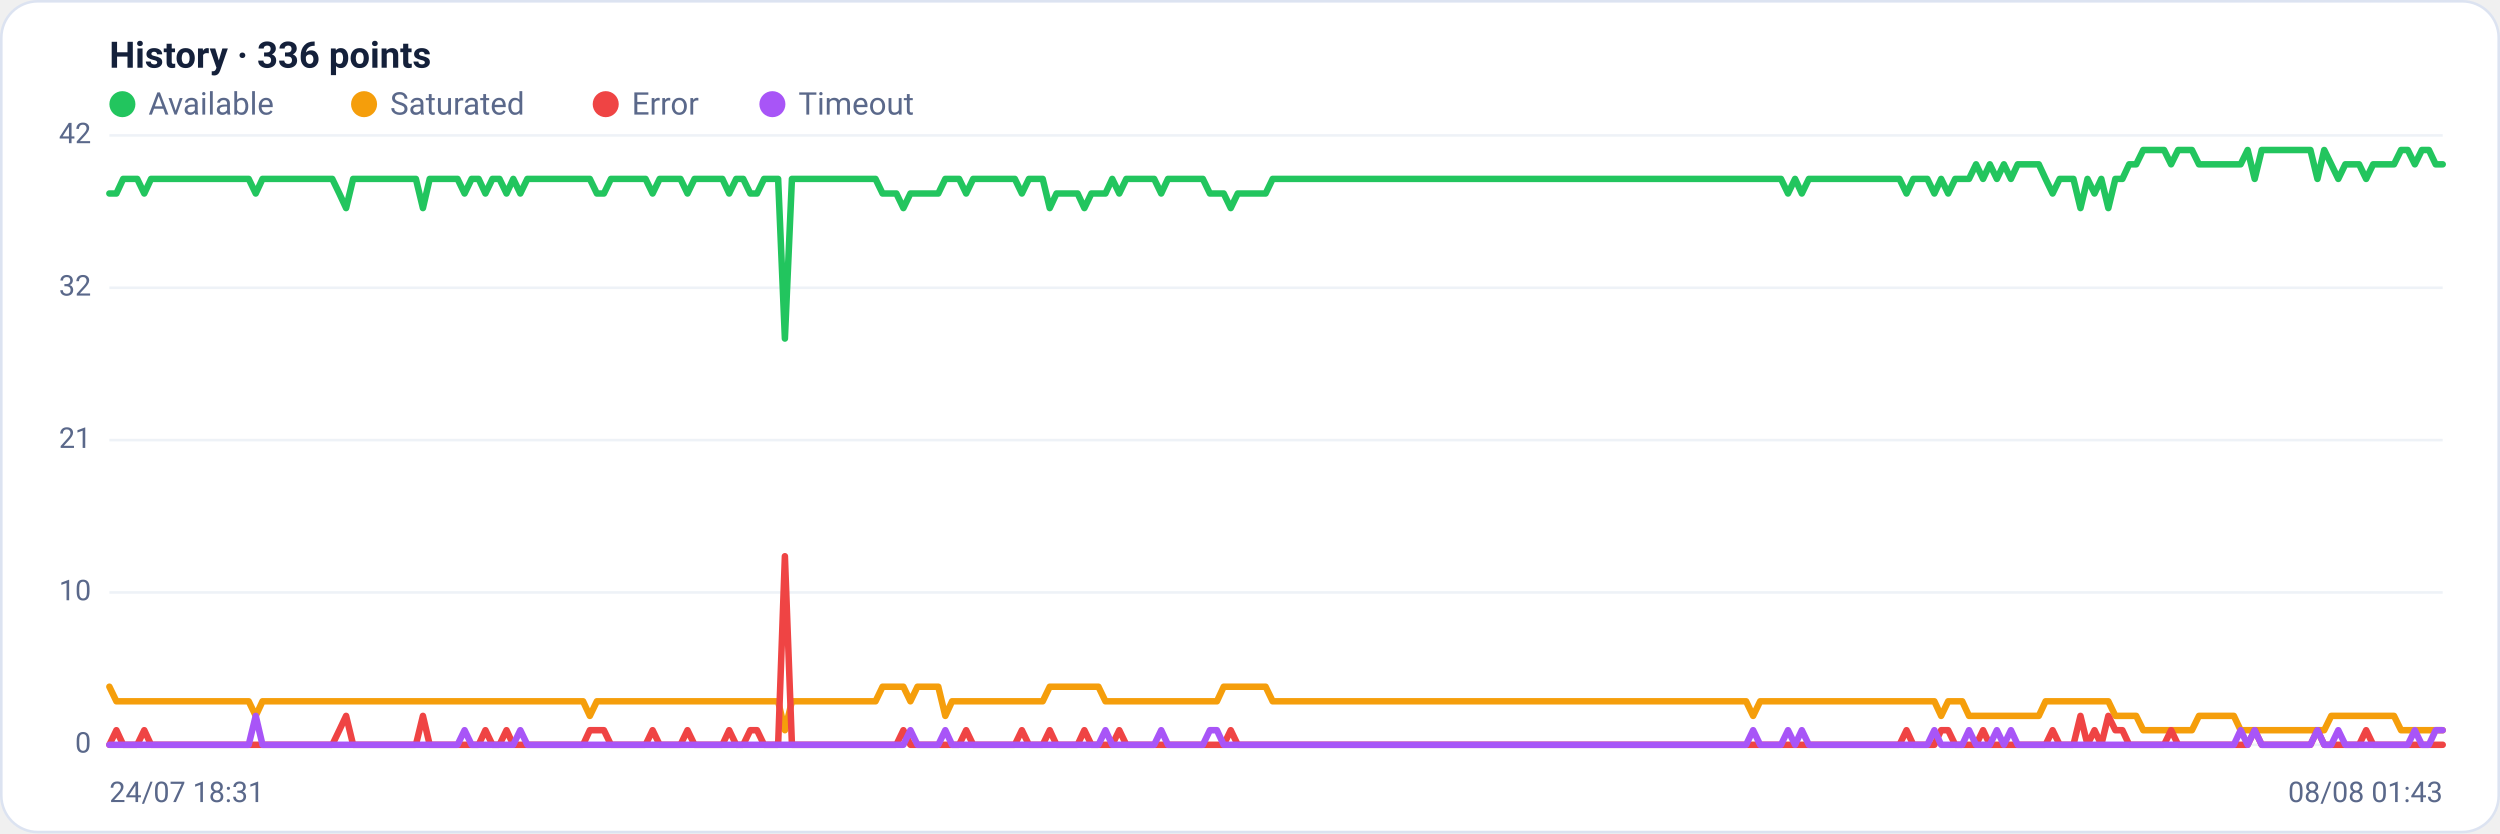
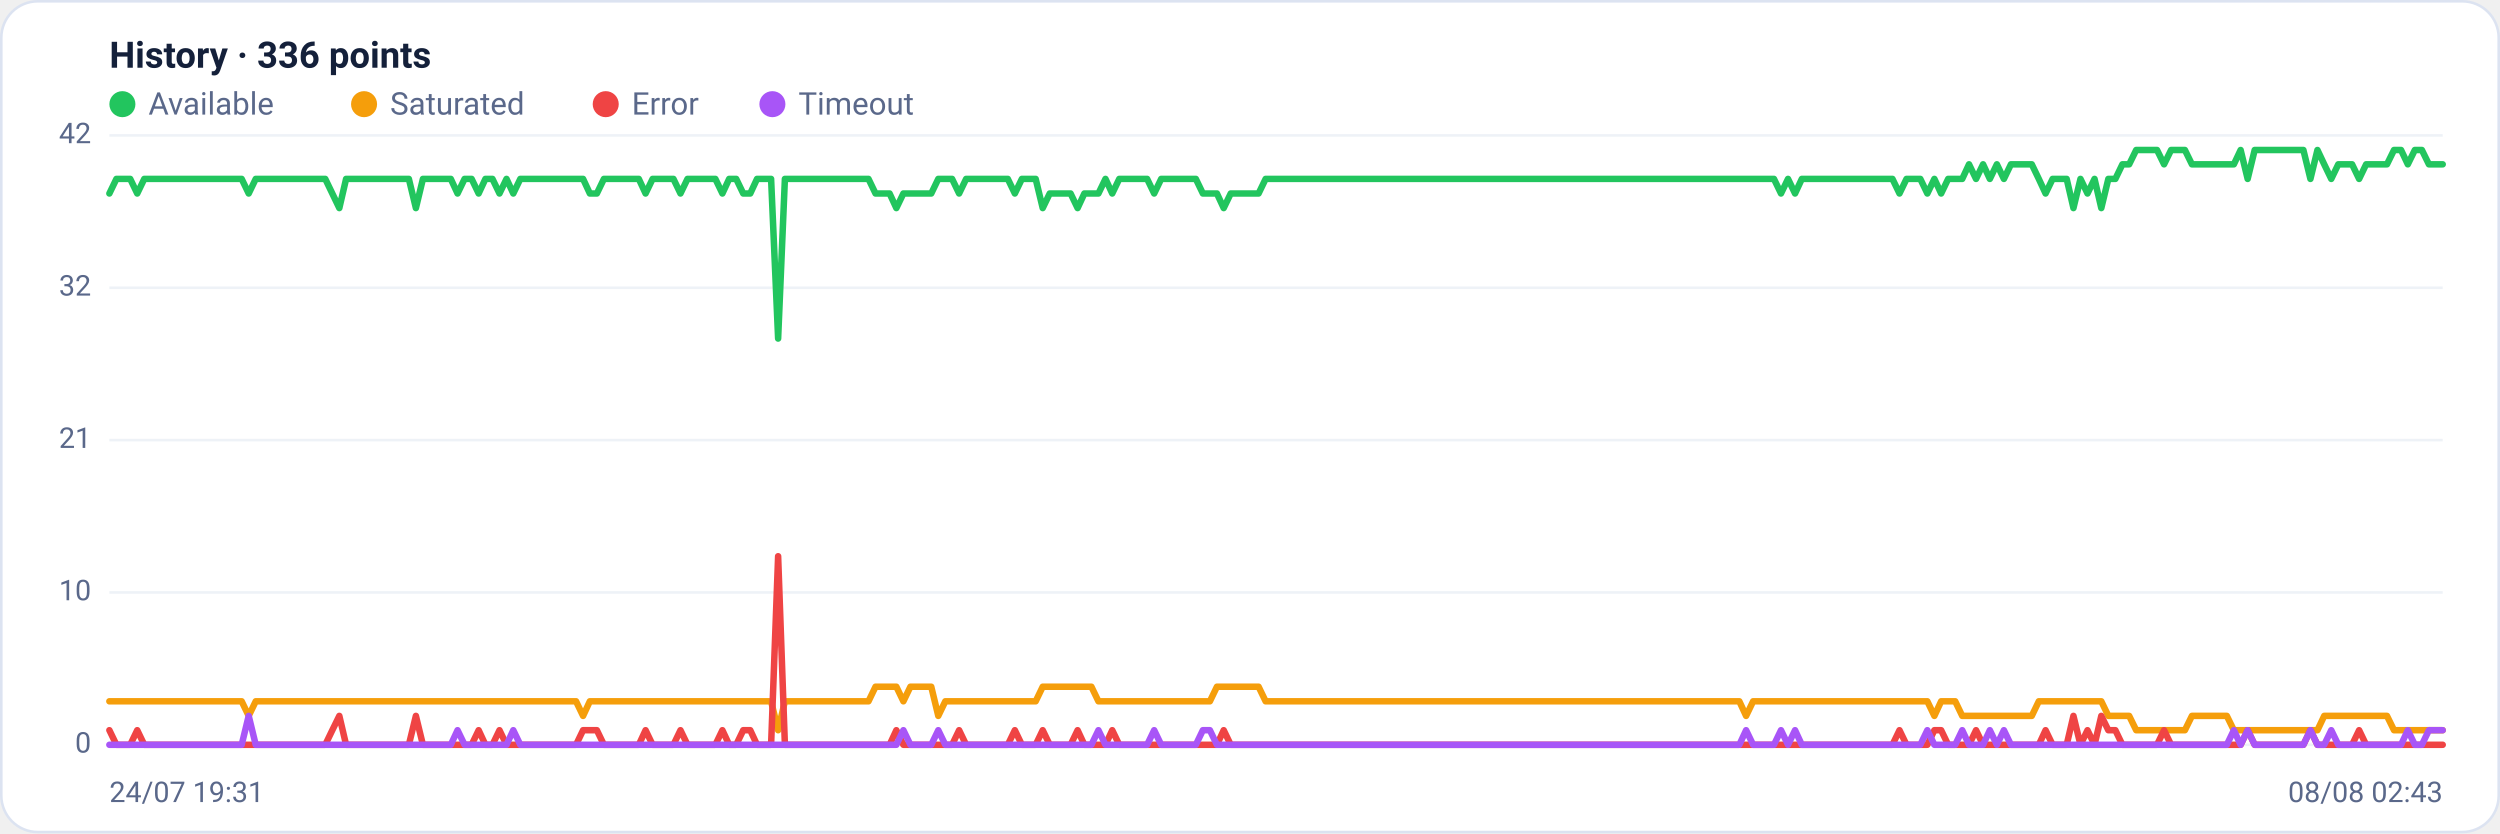
<svg xmlns="http://www.w3.org/2000/svg" viewBox="0 0 960 320" width="960" height="320" font-family="Segoe UI, system-ui, -apple-system, Roboto, Helvetica, Arial, sans-serif" role="img" aria-label="Availability history per region">
  <rect x="0.5" y="0.5" width="959" height="319" rx="14" fill="#ffffff" stroke="#dce3f1" />
  <text x="42" y="26" font-size="14" font-weight="600" fill="#14203a">History · 336 points</text>
  <circle cx="47" cy="40" r="5" fill="#22c55e" />
  <text x="57" y="44" font-size="12" fill="#5a688a">Available</text>
  <circle cx="139.8" cy="40" r="5" fill="#f59e0b" />
  <text x="149.8" y="44" font-size="12" fill="#5a688a">Saturated</text>
  <circle cx="232.6" cy="40" r="5" fill="#ef4444" />
  <text x="242.6" y="44" font-size="12" fill="#5a688a">Error</text>
  <circle cx="296.6" cy="40" r="5" fill="#a855f7" />
  <text x="306.6" y="44" font-size="12" fill="#5a688a">Timeout</text>
  <line x1="42" y1="286.0" x2="938" y2="286.0" stroke="#eef2f7" stroke-width="1" />
  <text x="35" y="289.0" text-anchor="end" font-size="11" fill="#5a688a">0</text>
  <line x1="42" y1="227.5" x2="938" y2="227.5" stroke="#eef2f7" stroke-width="1" />
  <text x="35" y="230.5" text-anchor="end" font-size="11" fill="#5a688a">10</text>
  <line x1="42" y1="169.0" x2="938" y2="169.0" stroke="#eef2f7" stroke-width="1" />
  <text x="35" y="172.0" text-anchor="end" font-size="11" fill="#5a688a">21</text>
  <line x1="42" y1="110.5" x2="938" y2="110.5" stroke="#eef2f7" stroke-width="1" />
  <text x="35" y="113.5" text-anchor="end" font-size="11" fill="#5a688a">32</text>
  <line x1="42" y1="52.0" x2="938" y2="52.0" stroke="#eef2f7" stroke-width="1" />
  <text x="35" y="55.0" text-anchor="end" font-size="11" fill="#5a688a">42</text>
-   <polyline fill="none" stroke="#22c55e" stroke-width="2.5" stroke-linejoin="round" stroke-linecap="round" points="42.0,74.3 44.7,74.3 47.3,68.7 50.0,68.7 52.7,68.7 55.4,74.3 58.0,68.7 60.7,68.7 63.4,68.7 66.1,68.7 68.7,68.7 71.4,68.7 74.1,68.7 76.8,68.7 79.4,68.7 82.1,68.7 84.8,68.7 87.5,68.7 90.1,68.7 92.8,68.7 95.5,68.7 98.2,74.3 100.8,68.7 103.5,68.7 106.2,68.7 108.9,68.7 111.5,68.7 114.2,68.7 116.9,68.7 119.6,68.7 122.2,68.7 124.9,68.7 127.6,68.7 130.3,74.3 132.9,79.9 135.6,68.7 138.3,68.7 141.0,68.7 143.6,68.7 146.3,68.7 149.0,68.7 151.7,68.7 154.3,68.7 157.0,68.7 159.7,68.7 162.4,79.9 165.0,68.7 167.7,68.7 170.4,68.7 173.1,68.7 175.7,68.7 178.4,74.3 181.1,68.7 183.8,68.7 186.4,74.3 189.1,68.7 191.8,68.7 194.5,74.3 197.1,68.7 199.8,74.3 202.5,68.7 205.2,68.7 207.8,68.7 210.5,68.7 213.2,68.7 215.9,68.7 218.5,68.7 221.2,68.7 223.9,68.7 226.5,68.7 229.2,74.3 231.9,74.3 234.6,68.7 237.2,68.7 239.9,68.7 242.6,68.7 245.3,68.7 247.9,68.7 250.6,74.3 253.3,68.7 256.0,68.7 258.6,68.7 261.3,68.7 264.0,74.3 266.7,68.7 269.3,68.7 272.0,68.7 274.7,68.7 277.4,68.7 280.0,74.3 282.7,68.7 285.4,68.7 288.1,74.3 290.7,74.3 293.4,68.7 296.1,68.7 298.8,68.7 301.4,130.0 304.1,68.7 306.8,68.7 309.5,68.7 312.1,68.7 314.8,68.7 317.5,68.7 320.2,68.7 322.8,68.7 325.5,68.7 328.2,68.7 330.9,68.7 333.5,68.7 336.2,68.7 338.9,74.3 341.6,74.3 344.2,74.3 346.9,79.9 349.6,74.3 352.3,74.3 354.9,74.3 357.6,74.3 360.3,74.3 363.0,68.7 365.6,68.7 368.3,68.7 371.0,74.3 373.7,68.7 376.3,68.7 379.0,68.7 381.7,68.7 384.4,68.7 387.0,68.7 389.7,68.7 392.4,74.3 395.1,68.7 397.7,68.7 400.4,68.7 403.1,79.9 405.7,74.3 408.4,74.3 411.1,74.3 413.8,74.3 416.4,79.9 419.1,74.3 421.8,74.3 424.5,74.3 427.1,68.7 429.8,74.3 432.5,68.7 435.2,68.7 437.8,68.7 440.5,68.7 443.2,68.7 445.9,74.3 448.5,68.7 451.2,68.7 453.9,68.7 456.6,68.7 459.2,68.7 461.9,68.7 464.6,74.3 467.3,74.3 469.9,74.3 472.6,79.9 475.3,74.3 478.0,74.3 480.6,74.3 483.3,74.3 486.0,74.3 488.7,68.7 491.3,68.7 494.0,68.7 496.7,68.7 499.4,68.7 502.0,68.7 504.7,68.7 507.4,68.7 510.1,68.7 512.7,68.7 515.4,68.7 518.1,68.7 520.8,68.7 523.4,68.7 526.1,68.7 528.8,68.7 531.5,68.7 534.1,68.7 536.8,68.7 539.5,68.7 542.2,68.7 544.8,68.7 547.5,68.7 550.2,68.7 552.9,68.7 555.5,68.7 558.2,68.7 560.9,68.7 563.6,68.7 566.2,68.7 568.9,68.7 571.6,68.7 574.3,68.7 576.9,68.7 579.6,68.7 582.3,68.7 584.9,68.7 587.6,68.7 590.3,68.7 593.0,68.7 595.6,68.7 598.3,68.7 601.0,68.7 603.7,68.7 606.3,68.7 609.0,68.7 611.7,68.7 614.4,68.7 617.0,68.7 619.7,68.7 622.4,68.7 625.1,68.7 627.7,68.7 630.4,68.7 633.1,68.7 635.8,68.7 638.4,68.7 641.1,68.7 643.8,68.7 646.5,68.7 649.1,68.7 651.8,68.7 654.5,68.7 657.2,68.7 659.8,68.7 662.5,68.7 665.2,68.7 667.9,68.7 670.5,68.7 673.2,68.7 675.9,68.7 678.6,68.7 681.2,68.7 683.9,68.7 686.6,74.3 689.3,68.7 691.9,74.3 694.6,68.7 697.3,68.7 700.0,68.7 702.6,68.7 705.3,68.7 708.0,68.7 710.7,68.7 713.3,68.7 716.0,68.7 718.7,68.7 721.4,68.7 724.0,68.7 726.7,68.7 729.4,68.7 732.1,74.3 734.7,68.7 737.4,68.7 740.1,68.7 742.8,74.3 745.4,68.7 748.1,74.3 750.8,68.7 753.5,68.7 756.1,68.7 758.8,63.1 761.5,68.7 764.1,63.1 766.8,68.7 769.5,63.1 772.2,68.7 774.8,63.1 777.5,63.1 780.2,63.1 782.9,63.1 785.5,68.7 788.2,74.3 790.9,68.7 793.6,68.7 796.2,68.7 798.9,79.9 801.6,68.7 804.3,74.3 806.9,68.7 809.6,79.9 812.3,68.7 815.0,68.7 817.6,63.1 820.3,63.1 823.0,57.6 825.7,57.6 828.3,57.6 831.0,57.6 833.7,63.1 836.4,57.6 839.0,57.6 841.7,57.6 844.4,63.1 847.1,63.1 849.7,63.1 852.4,63.1 855.1,63.1 857.8,63.1 860.4,63.1 863.1,57.6 865.8,68.7 868.5,57.6 871.1,57.6 873.8,57.6 876.5,57.6 879.2,57.6 881.8,57.6 884.5,57.6 887.2,57.6 889.9,68.7 892.5,57.6 895.2,63.1 897.9,68.7 900.6,63.1 903.2,63.1 905.9,63.1 908.6,68.7 911.3,63.1 913.9,63.1 916.6,63.1 919.3,63.1 922.0,57.6 924.6,57.6 927.3,63.1 930.0,57.6 932.7,57.6 935.3,63.1 938.0,63.1" />
-   <polyline fill="none" stroke="#f59e0b" stroke-width="2.5" stroke-linejoin="round" stroke-linecap="round" points="42.0,263.7 44.7,269.3 47.3,269.3 50.0,269.3 52.7,269.3 55.4,269.3 58.0,269.3 60.7,269.3 63.4,269.3 66.1,269.3 68.7,269.3 71.4,269.3 74.1,269.3 76.8,269.3 79.4,269.3 82.1,269.3 84.8,269.3 87.5,269.3 90.1,269.3 92.8,269.3 95.5,269.3 98.2,274.9 100.8,269.3 103.5,269.3 106.2,269.3 108.9,269.3 111.5,269.3 114.2,269.3 116.9,269.3 119.6,269.3 122.2,269.3 124.9,269.3 127.6,269.3 130.3,269.3 132.9,269.3 135.6,269.3 138.3,269.3 141.0,269.3 143.6,269.3 146.3,269.3 149.0,269.3 151.7,269.3 154.3,269.3 157.0,269.3 159.7,269.3 162.4,269.3 165.0,269.3 167.7,269.3 170.4,269.3 173.1,269.3 175.7,269.3 178.4,269.3 181.1,269.3 183.8,269.3 186.4,269.3 189.1,269.3 191.8,269.3 194.5,269.3 197.1,269.3 199.8,269.3 202.5,269.3 205.2,269.3 207.8,269.3 210.5,269.3 213.2,269.3 215.9,269.3 218.5,269.3 221.2,269.3 223.9,269.3 226.5,274.9 229.2,269.3 231.9,269.3 234.6,269.3 237.2,269.3 239.9,269.3 242.6,269.3 245.3,269.3 247.9,269.3 250.6,269.3 253.3,269.3 256.0,269.3 258.6,269.3 261.3,269.3 264.0,269.3 266.7,269.3 269.3,269.3 272.0,269.3 274.7,269.3 277.4,269.3 280.0,269.3 282.7,269.3 285.4,269.3 288.1,269.3 290.7,269.3 293.4,269.3 296.1,269.3 298.8,269.3 301.4,280.4 304.1,269.3 306.8,269.3 309.5,269.3 312.1,269.3 314.8,269.3 317.5,269.3 320.2,269.3 322.8,269.3 325.5,269.3 328.2,269.3 330.9,269.3 333.5,269.3 336.2,269.3 338.9,263.7 341.6,263.7 344.2,263.7 346.9,263.7 349.6,269.3 352.3,263.7 354.9,263.7 357.6,263.7 360.3,263.7 363.0,274.9 365.6,269.3 368.3,269.3 371.0,269.3 373.7,269.3 376.3,269.3 379.0,269.3 381.7,269.3 384.4,269.3 387.0,269.3 389.7,269.3 392.4,269.3 395.1,269.3 397.7,269.3 400.4,269.3 403.1,263.7 405.7,263.7 408.4,263.7 411.1,263.7 413.8,263.7 416.4,263.7 419.1,263.7 421.8,263.7 424.5,269.3 427.1,269.3 429.8,269.3 432.5,269.3 435.2,269.3 437.8,269.3 440.5,269.3 443.2,269.3 445.9,269.3 448.5,269.3 451.2,269.3 453.9,269.3 456.6,269.3 459.2,269.3 461.9,269.3 464.6,269.3 467.3,269.3 469.9,263.7 472.6,263.7 475.3,263.7 478.0,263.7 480.6,263.7 483.3,263.7 486.0,263.7 488.7,269.3 491.3,269.3 494.0,269.3 496.7,269.3 499.4,269.3 502.0,269.3 504.7,269.3 507.4,269.3 510.1,269.3 512.7,269.3 515.4,269.3 518.1,269.3 520.8,269.3 523.4,269.3 526.1,269.3 528.8,269.3 531.5,269.3 534.1,269.3 536.8,269.3 539.5,269.3 542.2,269.3 544.8,269.3 547.5,269.3 550.2,269.3 552.9,269.3 555.5,269.3 558.2,269.3 560.9,269.3 563.6,269.3 566.2,269.3 568.9,269.3 571.6,269.3 574.3,269.3 576.9,269.3 579.6,269.3 582.3,269.3 584.9,269.3 587.6,269.3 590.3,269.3 593.0,269.3 595.6,269.3 598.3,269.3 601.0,269.3 603.7,269.3 606.3,269.3 609.0,269.3 611.7,269.3 614.4,269.3 617.0,269.3 619.7,269.3 622.4,269.3 625.1,269.3 627.7,269.3 630.4,269.3 633.1,269.3 635.8,269.3 638.4,269.3 641.1,269.3 643.8,269.3 646.5,269.3 649.1,269.3 651.8,269.3 654.5,269.3 657.2,269.3 659.8,269.3 662.5,269.3 665.2,269.3 667.9,269.3 670.5,269.3 673.2,274.9 675.9,269.3 678.6,269.3 681.2,269.3 683.9,269.3 686.6,269.3 689.3,269.3 691.9,269.3 694.6,269.3 697.3,269.3 700.0,269.3 702.6,269.3 705.3,269.3 708.0,269.3 710.7,269.3 713.3,269.3 716.0,269.3 718.7,269.3 721.4,269.3 724.0,269.3 726.7,269.3 729.4,269.3 732.1,269.3 734.7,269.3 737.4,269.3 740.1,269.3 742.8,269.3 745.4,274.9 748.1,269.3 750.8,269.3 753.5,269.3 756.1,274.9 758.8,274.9 761.5,274.9 764.1,274.9 766.8,274.9 769.5,274.9 772.2,274.9 774.8,274.9 777.5,274.9 780.2,274.9 782.9,274.9 785.5,269.3 788.2,269.3 790.9,269.3 793.6,269.3 796.2,269.3 798.9,269.3 801.6,269.3 804.3,269.3 806.9,269.3 809.6,269.3 812.3,274.9 815.0,274.9 817.6,274.9 820.3,274.9 823.0,280.4 825.7,280.4 828.3,280.4 831.0,280.4 833.7,280.4 836.4,280.4 839.0,280.4 841.7,280.4 844.4,274.9 847.1,274.9 849.7,274.9 852.4,274.9 855.1,274.9 857.8,274.9 860.4,280.4 863.1,280.4 865.8,280.4 868.5,280.4 871.1,280.4 873.8,280.4 876.5,280.4 879.2,280.4 881.8,280.4 884.5,280.4 887.2,280.4 889.9,280.4 892.5,280.4 895.2,274.9 897.9,274.9 900.6,274.9 903.2,274.9 905.9,274.9 908.6,274.9 911.3,274.9 913.9,274.9 916.6,274.9 919.3,274.9 922.0,280.4 924.6,280.4 927.3,280.4 930.0,280.4 932.7,280.4 935.3,280.4 938.0,280.4" />
-   <polyline fill="none" stroke="#ef4444" stroke-width="2.5" stroke-linejoin="round" stroke-linecap="round" points="42.0,286.0 44.7,280.4 47.3,286.0 50.0,286.0 52.7,286.0 55.4,280.4 58.0,286.0 60.7,286.0 63.4,286.0 66.1,286.0 68.7,286.0 71.4,286.0 74.1,286.0 76.8,286.0 79.4,286.0 82.1,286.0 84.8,286.0 87.5,286.0 90.1,286.0 92.8,286.0 95.5,286.0 98.2,286.0 100.8,286.0 103.5,286.0 106.2,286.0 108.9,286.0 111.5,286.0 114.2,286.0 116.9,286.0 119.6,286.0 122.2,286.0 124.9,286.0 127.6,286.0 130.3,280.4 132.9,274.9 135.6,286.0 138.3,286.0 141.0,286.0 143.6,286.0 146.3,286.0 149.0,286.0 151.7,286.0 154.3,286.0 157.0,286.0 159.7,286.0 162.4,274.9 165.0,286.0 167.7,286.0 170.4,286.0 173.1,286.0 175.7,286.0 178.4,286.0 181.1,286.0 183.8,286.0 186.4,280.4 189.1,286.0 191.8,286.0 194.5,280.4 197.1,286.0 199.8,286.0 202.5,286.0 205.2,286.0 207.8,286.0 210.5,286.0 213.2,286.0 215.9,286.0 218.5,286.0 221.2,286.0 223.9,286.0 226.5,280.4 229.2,280.4 231.9,280.4 234.6,286.0 237.2,286.0 239.9,286.0 242.6,286.0 245.3,286.0 247.9,286.0 250.6,280.4 253.3,286.0 256.0,286.0 258.6,286.0 261.3,286.0 264.0,280.4 266.7,286.0 269.3,286.0 272.0,286.0 274.7,286.0 277.4,286.0 280.0,280.4 282.7,286.0 285.4,286.0 288.1,280.4 290.7,280.4 293.4,286.0 296.1,286.0 298.8,286.0 301.4,213.6 304.1,286.0 306.8,286.0 309.5,286.0 312.1,286.0 314.8,286.0 317.5,286.0 320.2,286.0 322.8,286.0 325.5,286.0 328.2,286.0 330.9,286.0 333.5,286.0 336.2,286.0 338.9,286.0 341.6,286.0 344.2,286.0 346.9,280.4 349.6,286.0 352.3,286.0 354.9,286.0 357.6,286.0 360.3,286.0 363.0,286.0 365.6,286.0 368.3,286.0 371.0,280.4 373.7,286.0 376.3,286.0 379.0,286.0 381.7,286.0 384.4,286.0 387.0,286.0 389.7,286.0 392.4,280.4 395.1,286.0 397.7,286.0 400.4,286.0 403.1,280.4 405.7,286.0 408.4,286.0 411.1,286.0 413.8,286.0 416.4,280.4 419.1,286.0 421.8,286.0 424.5,286.0 427.1,286.0 429.8,280.4 432.5,286.0 435.2,286.0 437.8,286.0 440.5,286.0 443.2,286.0 445.9,286.0 448.5,286.0 451.2,286.0 453.9,286.0 456.6,286.0 459.2,286.0 461.9,286.0 464.6,286.0 467.3,286.0 469.9,286.0 472.6,280.4 475.3,286.0 478.0,286.0 480.6,286.0 483.3,286.0 486.0,286.0 488.7,286.0 491.3,286.0 494.0,286.0 496.7,286.0 499.4,286.0 502.0,286.0 504.7,286.0 507.4,286.0 510.1,286.0 512.7,286.0 515.4,286.0 518.1,286.0 520.8,286.0 523.4,286.0 526.1,286.0 528.8,286.0 531.5,286.0 534.1,286.0 536.8,286.0 539.5,286.0 542.2,286.0 544.8,286.0 547.5,286.0 550.2,286.0 552.9,286.0 555.5,286.0 558.2,286.0 560.9,286.0 563.6,286.0 566.2,286.0 568.9,286.0 571.6,286.0 574.3,286.0 576.9,286.0 579.6,286.0 582.3,286.0 584.9,286.0 587.6,286.0 590.3,286.0 593.0,286.0 595.6,286.0 598.3,286.0 601.0,286.0 603.7,286.0 606.3,286.0 609.0,286.0 611.7,286.0 614.4,286.0 617.0,286.0 619.7,286.0 622.4,286.0 625.1,286.0 627.7,286.0 630.4,286.0 633.1,286.0 635.8,286.0 638.4,286.0 641.1,286.0 643.8,286.0 646.5,286.0 649.1,286.0 651.8,286.0 654.5,286.0 657.2,286.0 659.8,286.0 662.5,286.0 665.2,286.0 667.9,286.0 670.5,286.0 673.2,286.0 675.9,286.0 678.6,286.0 681.2,286.0 683.9,286.0 686.6,286.0 689.3,286.0 691.9,286.0 694.6,286.0 697.3,286.0 700.0,286.0 702.6,286.0 705.3,286.0 708.0,286.0 710.7,286.0 713.3,286.0 716.0,286.0 718.7,286.0 721.4,286.0 724.0,286.0 726.7,286.0 729.4,286.0 732.1,280.4 734.7,286.0 737.4,286.0 740.1,286.0 742.8,286.0 745.4,280.4 748.1,280.4 750.8,286.0 753.5,286.0 756.1,286.0 758.8,286.0 761.5,280.4 764.1,286.0 766.8,286.0 769.5,286.0 772.2,286.0 774.8,286.0 777.5,286.0 780.2,286.0 782.9,286.0 785.5,286.0 788.2,280.4 790.9,286.0 793.6,286.0 796.2,286.0 798.9,274.9 801.6,286.0 804.3,280.4 806.9,286.0 809.6,274.9 812.3,280.4 815.0,280.4 817.6,286.0 820.3,286.0 823.0,286.0 825.7,286.0 828.3,286.0 831.0,286.0 833.7,280.4 836.4,286.0 839.0,286.0 841.7,286.0 844.4,286.0 847.1,286.0 849.7,286.0 852.4,286.0 855.1,286.0 857.8,286.0 860.4,286.0 863.1,286.0 865.8,280.4 868.5,286.0 871.1,286.0 873.8,286.0 876.5,286.0 879.2,286.0 881.8,286.0 884.5,286.0 887.2,286.0 889.9,280.4 892.5,286.0 895.2,286.0 897.9,286.0 900.6,286.0 903.2,286.0 905.9,286.0 908.6,280.4 911.3,286.0 913.9,286.0 916.6,286.0 919.3,286.0 922.0,286.0 924.6,286.0 927.3,286.0 930.0,286.0 932.7,286.0 935.3,286.0 938.0,286.0" />
-   <polyline fill="none" stroke="#a855f7" stroke-width="2.5" stroke-linejoin="round" stroke-linecap="round" points="42.0,286.0 44.7,286.0 47.3,286.0 50.0,286.0 52.7,286.0 55.4,286.0 58.0,286.0 60.7,286.0 63.4,286.0 66.1,286.0 68.7,286.0 71.4,286.0 74.1,286.0 76.8,286.0 79.4,286.0 82.1,286.0 84.8,286.0 87.5,286.0 90.1,286.0 92.8,286.0 95.5,286.0 98.2,274.9 100.8,286.0 103.5,286.0 106.2,286.0 108.9,286.0 111.5,286.0 114.2,286.0 116.9,286.0 119.6,286.0 122.2,286.0 124.9,286.0 127.6,286.0 130.3,286.0 132.9,286.0 135.6,286.0 138.3,286.0 141.0,286.0 143.6,286.0 146.3,286.0 149.0,286.0 151.7,286.0 154.3,286.0 157.0,286.0 159.7,286.0 162.4,286.0 165.0,286.0 167.7,286.0 170.4,286.0 173.1,286.0 175.7,286.0 178.4,280.4 181.1,286.0 183.8,286.0 186.4,286.0 189.1,286.0 191.8,286.0 194.5,286.0 197.1,286.0 199.8,280.4 202.5,286.0 205.2,286.0 207.8,286.0 210.5,286.0 213.2,286.0 215.9,286.0 218.5,286.0 221.2,286.0 223.9,286.0 226.5,286.0 229.2,286.0 231.9,286.0 234.6,286.0 237.2,286.0 239.9,286.0 242.6,286.0 245.3,286.0 247.9,286.0 250.6,286.0 253.3,286.0 256.0,286.0 258.6,286.0 261.3,286.0 264.0,286.0 266.7,286.0 269.3,286.0 272.0,286.0 274.7,286.0 277.4,286.0 280.0,286.0 282.7,286.0 285.4,286.0 288.1,286.0 290.7,286.0 293.4,286.0 296.1,286.0 298.8,286.0 301.4,286.0 304.1,286.0 306.8,286.0 309.5,286.0 312.1,286.0 314.8,286.0 317.5,286.0 320.2,286.0 322.8,286.0 325.5,286.0 328.2,286.0 330.9,286.0 333.5,286.0 336.2,286.0 338.9,286.0 341.6,286.0 344.2,286.0 346.9,286.0 349.6,280.4 352.3,286.0 354.9,286.0 357.6,286.0 360.3,286.0 363.0,280.4 365.6,286.0 368.3,286.0 371.0,286.0 373.7,286.0 376.3,286.0 379.0,286.0 381.7,286.0 384.4,286.0 387.0,286.0 389.7,286.0 392.4,286.0 395.1,286.0 397.7,286.0 400.4,286.0 403.1,286.0 405.7,286.0 408.4,286.0 411.1,286.0 413.8,286.0 416.4,286.0 419.1,286.0 421.8,286.0 424.5,280.4 427.1,286.0 429.8,286.0 432.5,286.0 435.2,286.0 437.8,286.0 440.5,286.0 443.2,286.0 445.9,280.4 448.5,286.0 451.2,286.0 453.9,286.0 456.6,286.0 459.2,286.0 461.9,286.0 464.6,280.4 467.3,280.4 469.9,286.0 472.6,286.0 475.3,286.0 478.0,286.0 480.6,286.0 483.3,286.0 486.0,286.0 488.7,286.0 491.3,286.0 494.0,286.0 496.7,286.0 499.4,286.0 502.0,286.0 504.7,286.0 507.4,286.0 510.1,286.0 512.7,286.0 515.4,286.0 518.1,286.0 520.8,286.0 523.4,286.0 526.1,286.0 528.8,286.0 531.5,286.0 534.1,286.0 536.8,286.0 539.5,286.0 542.2,286.0 544.8,286.0 547.5,286.0 550.2,286.0 552.9,286.0 555.5,286.0 558.2,286.0 560.9,286.0 563.6,286.0 566.2,286.0 568.9,286.0 571.6,286.0 574.3,286.0 576.9,286.0 579.6,286.0 582.3,286.0 584.9,286.0 587.6,286.0 590.3,286.0 593.0,286.0 595.6,286.0 598.3,286.0 601.0,286.0 603.7,286.0 606.3,286.0 609.0,286.0 611.7,286.0 614.4,286.0 617.0,286.0 619.7,286.0 622.4,286.0 625.1,286.0 627.7,286.0 630.4,286.0 633.1,286.0 635.8,286.0 638.4,286.0 641.1,286.0 643.8,286.0 646.5,286.0 649.1,286.0 651.8,286.0 654.5,286.0 657.2,286.0 659.8,286.0 662.5,286.0 665.2,286.0 667.9,286.0 670.5,286.0 673.2,280.4 675.9,286.0 678.6,286.0 681.2,286.0 683.9,286.0 686.6,280.4 689.3,286.0 691.9,280.4 694.6,286.0 697.3,286.0 700.0,286.0 702.6,286.0 705.3,286.0 708.0,286.0 710.7,286.0 713.3,286.0 716.0,286.0 718.7,286.0 721.4,286.0 724.0,286.0 726.7,286.0 729.4,286.0 732.1,286.0 734.7,286.0 737.4,286.0 740.1,286.0 742.8,280.4 745.4,286.0 748.1,286.0 750.8,286.0 753.5,286.0 756.1,280.4 758.8,286.0 761.5,286.0 764.1,286.0 766.8,280.4 769.5,286.0 772.2,280.4 774.8,286.0 777.5,286.0 780.2,286.0 782.9,286.0 785.5,286.0 788.2,286.0 790.9,286.0 793.6,286.0 796.2,286.0 798.9,286.0 801.6,286.0 804.3,286.0 806.9,286.0 809.6,286.0 812.3,286.0 815.0,286.0 817.6,286.0 820.3,286.0 823.0,286.0 825.7,286.0 828.3,286.0 831.0,286.0 833.7,286.0 836.4,286.0 839.0,286.0 841.7,286.0 844.4,286.0 847.1,286.0 849.7,286.0 852.4,286.0 855.1,286.0 857.8,286.0 860.4,280.4 863.1,286.0 865.8,280.4 868.5,286.0 871.1,286.0 873.8,286.0 876.5,286.0 879.2,286.0 881.8,286.0 884.5,286.0 887.2,286.0 889.9,280.4 892.5,286.0 895.2,286.0 897.9,280.4 900.6,286.0 903.2,286.0 905.9,286.0 908.6,286.0 911.3,286.0 913.9,286.0 916.6,286.0 919.3,286.0 922.0,286.0 924.6,286.0 927.3,280.4 930.0,286.0 932.7,286.0 935.3,280.4 938.0,280.4" />
-   <text x="42" y="308" font-size="11" fill="#5a688a">24/07 18:31</text>
-   <text x="938" y="308" text-anchor="end" font-size="11" fill="#5a688a">08/08 01:43</text>
+   <polyline fill="none" stroke="#22c55e" stroke-width="2.5" stroke-linejoin="round" stroke-linecap="round" points="42.0,74.3 44.7,68.7 47.3,68.7 50.0,68.7 52.7,74.3 55.4,68.7 58.0,68.7 60.7,68.7 63.4,68.7 66.1,68.7 68.7,68.7 71.4,68.7 74.1,68.7 76.8,68.7 79.4,68.7 82.1,68.7 84.8,68.7 87.5,68.7 90.1,68.7 92.8,68.7 95.5,74.3 98.2,68.7 100.8,68.7 103.5,68.7 106.2,68.7 108.9,68.7 111.5,68.7 114.2,68.7 116.9,68.7 119.6,68.7 122.2,68.7 124.9,68.7 127.6,74.3 130.3,79.9 132.9,68.7 135.6,68.7 138.3,68.7 141.0,68.7 143.6,68.7 146.3,68.7 149.0,68.7 151.7,68.7 154.3,68.7 157.0,68.7 159.7,79.9 162.4,68.7 165.0,68.7 167.7,68.7 170.4,68.7 173.1,68.7 175.7,74.3 178.4,68.7 181.1,68.7 183.8,74.3 186.4,68.7 189.1,68.7 191.8,74.3 194.5,68.7 197.1,74.3 199.8,68.7 202.5,68.7 205.2,68.7 207.8,68.7 210.5,68.7 213.2,68.7 215.9,68.7 218.5,68.7 221.2,68.7 223.9,68.7 226.5,74.3 229.2,74.3 231.9,68.7 234.6,68.7 237.2,68.7 239.9,68.7 242.6,68.7 245.3,68.7 247.9,74.3 250.6,68.7 253.3,68.7 256.0,68.7 258.6,68.7 261.3,74.3 264.0,68.7 266.7,68.7 269.3,68.7 272.0,68.7 274.7,68.7 277.4,74.3 280.0,68.7 282.7,68.7 285.4,74.3 288.1,74.3 290.7,68.7 293.4,68.7 296.1,68.7 298.8,130.0 301.4,68.7 304.1,68.7 306.8,68.7 309.5,68.7 312.1,68.7 314.8,68.7 317.5,68.7 320.2,68.7 322.8,68.7 325.5,68.7 328.2,68.7 330.9,68.7 333.5,68.7 336.2,74.3 338.9,74.3 341.6,74.3 344.2,79.9 346.9,74.3 349.6,74.3 352.3,74.3 354.9,74.3 357.6,74.3 360.3,68.7 363.0,68.7 365.6,68.7 368.3,74.3 371.0,68.7 373.7,68.7 376.3,68.7 379.0,68.7 381.7,68.7 384.4,68.7 387.0,68.7 389.7,74.3 392.4,68.7 395.1,68.7 397.7,68.7 400.4,79.9 403.1,74.3 405.7,74.3 408.4,74.3 411.1,74.3 413.8,79.9 416.4,74.3 419.1,74.3 421.8,74.3 424.5,68.7 427.1,74.3 429.8,68.7 432.5,68.7 435.2,68.7 437.8,68.7 440.5,68.7 443.2,74.3 445.9,68.7 448.5,68.7 451.2,68.7 453.9,68.7 456.6,68.7 459.2,68.7 461.9,74.3 464.6,74.3 467.3,74.3 469.9,79.9 472.6,74.3 475.3,74.3 478.0,74.3 480.6,74.3 483.3,74.3 486.0,68.7 488.7,68.7 491.3,68.7 494.0,68.7 496.7,68.7 499.4,68.7 502.0,68.7 504.7,68.7 507.4,68.7 510.1,68.7 512.7,68.7 515.4,68.7 518.1,68.7 520.8,68.7 523.4,68.7 526.1,68.7 528.8,68.7 531.5,68.7 534.1,68.7 536.8,68.7 539.5,68.7 542.2,68.7 544.8,68.7 547.5,68.7 550.2,68.7 552.9,68.7 555.5,68.7 558.2,68.7 560.9,68.7 563.6,68.7 566.2,68.7 568.9,68.7 571.6,68.7 574.3,68.7 576.9,68.7 579.6,68.7 582.3,68.7 584.9,68.7 587.6,68.7 590.3,68.7 593.0,68.7 595.6,68.7 598.3,68.7 601.0,68.7 603.7,68.7 606.3,68.7 609.0,68.7 611.7,68.7 614.4,68.7 617.0,68.7 619.7,68.7 622.4,68.7 625.1,68.7 627.7,68.7 630.4,68.7 633.1,68.7 635.8,68.7 638.4,68.7 641.1,68.7 643.8,68.7 646.5,68.7 649.1,68.7 651.8,68.7 654.5,68.7 657.2,68.7 659.8,68.7 662.5,68.7 665.2,68.7 667.9,68.7 670.5,68.7 673.2,68.7 675.9,68.7 678.6,68.7 681.2,68.7 683.9,74.3 686.6,68.7 689.3,74.3 691.9,68.7 694.6,68.7 697.3,68.7 700.0,68.7 702.6,68.7 705.3,68.7 708.0,68.7 710.7,68.7 713.3,68.7 716.0,68.7 718.7,68.7 721.4,68.7 724.0,68.7 726.7,68.7 729.4,74.3 732.1,68.7 734.7,68.7 737.4,68.7 740.1,74.3 742.8,68.7 745.4,74.3 748.1,68.7 750.8,68.7 753.5,68.7 756.1,63.1 758.8,68.7 761.5,63.1 764.1,68.7 766.8,63.1 769.5,68.7 772.2,63.1 774.8,63.1 777.5,63.1 780.2,63.1 782.9,68.7 785.5,74.3 788.2,68.7 790.9,68.7 793.6,68.7 796.2,79.9 798.9,68.7 801.6,74.3 804.3,68.7 806.9,79.9 809.6,68.7 812.3,68.7 815.0,63.1 817.6,63.1 820.3,57.6 823.0,57.6 825.7,57.6 828.3,57.6 831.0,63.1 833.7,57.6 836.4,57.6 839.0,57.6 841.7,63.1 844.4,63.1 847.1,63.1 849.7,63.1 852.4,63.1 855.1,63.1 857.8,63.1 860.4,57.6 863.1,68.7 865.8,57.6 868.5,57.6 871.1,57.6 873.8,57.6 876.5,57.6 879.2,57.6 881.8,57.6 884.5,57.6 887.2,68.7 889.9,57.6 892.5,63.1 895.2,68.7 897.9,63.1 900.6,63.1 903.2,63.1 905.9,68.7 908.6,63.1 911.3,63.1 913.9,63.1 916.6,63.1 919.3,57.6 922.0,57.6 924.6,63.1 927.3,57.6 930.0,57.6 932.7,63.1 935.3,63.1 938.0,63.1" />
+   <polyline fill="none" stroke="#f59e0b" stroke-width="2.5" stroke-linejoin="round" stroke-linecap="round" points="42.0,269.3 44.7,269.3 47.3,269.3 50.0,269.3 52.7,269.3 55.4,269.3 58.0,269.3 60.7,269.3 63.4,269.3 66.1,269.3 68.7,269.3 71.4,269.3 74.1,269.3 76.8,269.3 79.4,269.3 82.1,269.3 84.8,269.3 87.5,269.3 90.1,269.3 92.8,269.3 95.5,274.9 98.2,269.3 100.8,269.3 103.5,269.3 106.2,269.3 108.9,269.3 111.5,269.3 114.2,269.3 116.9,269.3 119.6,269.3 122.2,269.3 124.9,269.3 127.6,269.3 130.3,269.3 132.9,269.3 135.6,269.3 138.3,269.3 141.0,269.3 143.6,269.3 146.3,269.3 149.0,269.3 151.7,269.3 154.3,269.3 157.0,269.3 159.7,269.3 162.4,269.3 165.0,269.3 167.7,269.3 170.4,269.3 173.1,269.3 175.7,269.3 178.4,269.3 181.1,269.3 183.8,269.3 186.4,269.3 189.1,269.3 191.8,269.3 194.5,269.3 197.1,269.3 199.8,269.3 202.5,269.3 205.2,269.3 207.8,269.3 210.5,269.3 213.2,269.3 215.9,269.3 218.5,269.3 221.2,269.3 223.9,274.9 226.5,269.3 229.2,269.3 231.9,269.3 234.6,269.3 237.2,269.3 239.9,269.3 242.6,269.3 245.3,269.3 247.9,269.3 250.6,269.3 253.3,269.3 256.0,269.3 258.6,269.3 261.3,269.3 264.0,269.3 266.7,269.3 269.3,269.3 272.0,269.3 274.7,269.3 277.4,269.3 280.0,269.3 282.7,269.3 285.4,269.3 288.1,269.3 290.7,269.3 293.4,269.3 296.1,269.3 298.8,280.4 301.4,269.3 304.1,269.3 306.8,269.3 309.5,269.3 312.1,269.3 314.8,269.3 317.5,269.3 320.2,269.3 322.8,269.3 325.5,269.3 328.2,269.3 330.9,269.3 333.5,269.3 336.2,263.7 338.9,263.7 341.6,263.7 344.2,263.7 346.9,269.3 349.6,263.7 352.3,263.7 354.9,263.7 357.6,263.7 360.3,274.9 363.0,269.3 365.6,269.3 368.3,269.3 371.0,269.3 373.7,269.3 376.3,269.3 379.0,269.3 381.7,269.3 384.4,269.3 387.0,269.3 389.7,269.3 392.4,269.3 395.1,269.3 397.7,269.3 400.4,263.7 403.1,263.7 405.7,263.7 408.4,263.7 411.1,263.7 413.8,263.7 416.4,263.7 419.1,263.7 421.8,269.3 424.5,269.3 427.1,269.3 429.8,269.3 432.5,269.3 435.2,269.3 437.8,269.3 440.5,269.3 443.2,269.3 445.9,269.3 448.5,269.3 451.2,269.3 453.9,269.3 456.6,269.3 459.2,269.3 461.9,269.3 464.6,269.3 467.3,263.7 469.9,263.7 472.6,263.7 475.3,263.7 478.0,263.7 480.6,263.7 483.3,263.7 486.0,269.3 488.7,269.3 491.3,269.3 494.0,269.3 496.7,269.3 499.4,269.3 502.0,269.3 504.7,269.3 507.4,269.3 510.1,269.3 512.7,269.3 515.4,269.3 518.1,269.3 520.8,269.3 523.4,269.3 526.1,269.3 528.8,269.3 531.5,269.3 534.1,269.3 536.8,269.3 539.5,269.3 542.2,269.3 544.8,269.3 547.5,269.3 550.2,269.3 552.9,269.3 555.5,269.3 558.2,269.3 560.9,269.3 563.6,269.3 566.2,269.3 568.9,269.3 571.6,269.3 574.3,269.3 576.9,269.3 579.6,269.3 582.3,269.3 584.9,269.3 587.6,269.3 590.3,269.3 593.0,269.3 595.6,269.3 598.3,269.3 601.0,269.3 603.7,269.3 606.3,269.3 609.0,269.3 611.7,269.3 614.4,269.3 617.0,269.3 619.7,269.3 622.4,269.3 625.1,269.3 627.7,269.3 630.4,269.3 633.1,269.3 635.8,269.3 638.4,269.3 641.1,269.3 643.8,269.3 646.5,269.3 649.1,269.3 651.8,269.3 654.5,269.3 657.2,269.3 659.8,269.3 662.5,269.3 665.2,269.3 667.9,269.3 670.5,274.9 673.2,269.3 675.9,269.3 678.6,269.3 681.2,269.3 683.9,269.3 686.6,269.3 689.3,269.3 691.9,269.3 694.6,269.3 697.3,269.3 700.0,269.3 702.6,269.3 705.3,269.3 708.0,269.3 710.7,269.3 713.3,269.3 716.0,269.3 718.7,269.3 721.4,269.3 724.0,269.3 726.7,269.3 729.4,269.3 732.1,269.3 734.7,269.3 737.4,269.3 740.1,269.3 742.8,274.9 745.4,269.3 748.1,269.3 750.8,269.3 753.5,274.9 756.1,274.9 758.8,274.9 761.5,274.9 764.1,274.9 766.8,274.9 769.5,274.9 772.2,274.9 774.8,274.9 777.5,274.9 780.2,274.9 782.9,269.3 785.5,269.3 788.2,269.3 790.9,269.3 793.6,269.3 796.2,269.3 798.9,269.3 801.6,269.3 804.3,269.3 806.9,269.3 809.6,274.9 812.3,274.9 815.0,274.9 817.6,274.9 820.3,280.4 823.0,280.4 825.7,280.4 828.3,280.4 831.0,280.4 833.7,280.4 836.4,280.4 839.0,280.4 841.7,274.9 844.4,274.9 847.1,274.9 849.7,274.9 852.4,274.9 855.1,274.9 857.8,280.4 860.4,280.4 863.1,280.4 865.8,280.4 868.5,280.4 871.1,280.4 873.8,280.4 876.5,280.4 879.2,280.4 881.8,280.4 884.5,280.4 887.2,280.4 889.9,280.4 892.5,274.9 895.2,274.9 897.9,274.9 900.6,274.9 903.2,274.9 905.9,274.9 908.6,274.9 911.3,274.9 913.9,274.9 916.6,274.9 919.3,280.4 922.0,280.4 924.6,280.4 927.3,280.4 930.0,280.4 932.7,280.4 935.3,280.4 938.0,280.4" />
+   <polyline fill="none" stroke="#ef4444" stroke-width="2.5" stroke-linejoin="round" stroke-linecap="round" points="42.0,280.4 44.7,286.0 47.3,286.0 50.0,286.0 52.7,280.4 55.4,286.0 58.0,286.0 60.7,286.0 63.4,286.0 66.1,286.0 68.7,286.0 71.4,286.0 74.1,286.0 76.8,286.0 79.4,286.0 82.1,286.0 84.8,286.0 87.5,286.0 90.1,286.0 92.8,286.0 95.5,286.0 98.2,286.0 100.8,286.0 103.5,286.0 106.2,286.0 108.9,286.0 111.5,286.0 114.2,286.0 116.9,286.0 119.6,286.0 122.2,286.0 124.9,286.0 127.6,280.4 130.3,274.9 132.9,286.0 135.6,286.0 138.3,286.0 141.0,286.0 143.6,286.0 146.3,286.0 149.0,286.0 151.7,286.0 154.3,286.0 157.0,286.0 159.7,274.9 162.4,286.0 165.0,286.0 167.7,286.0 170.4,286.0 173.1,286.0 175.7,286.0 178.4,286.0 181.1,286.0 183.8,280.4 186.4,286.0 189.1,286.0 191.8,280.4 194.5,286.0 197.1,286.0 199.8,286.0 202.5,286.0 205.2,286.0 207.8,286.0 210.5,286.0 213.2,286.0 215.9,286.0 218.5,286.0 221.2,286.0 223.9,280.4 226.5,280.4 229.2,280.4 231.9,286.0 234.6,286.0 237.2,286.0 239.9,286.0 242.6,286.0 245.3,286.0 247.9,280.4 250.6,286.0 253.3,286.0 256.0,286.0 258.6,286.0 261.3,280.4 264.0,286.0 266.7,286.0 269.3,286.0 272.0,286.0 274.7,286.0 277.4,280.4 280.0,286.0 282.7,286.0 285.4,280.4 288.1,280.4 290.7,286.0 293.4,286.0 296.1,286.0 298.8,213.6 301.4,286.0 304.1,286.0 306.8,286.0 309.5,286.0 312.1,286.0 314.8,286.0 317.5,286.0 320.2,286.0 322.8,286.0 325.5,286.0 328.2,286.0 330.9,286.0 333.5,286.0 336.2,286.0 338.9,286.0 341.6,286.0 344.2,280.4 346.9,286.0 349.6,286.0 352.3,286.0 354.9,286.0 357.6,286.0 360.3,286.0 363.0,286.0 365.6,286.0 368.3,280.4 371.0,286.0 373.7,286.0 376.3,286.0 379.0,286.0 381.7,286.0 384.4,286.0 387.0,286.0 389.7,280.4 392.4,286.0 395.1,286.0 397.7,286.0 400.4,280.4 403.1,286.0 405.7,286.0 408.4,286.0 411.1,286.0 413.8,280.4 416.4,286.0 419.1,286.0 421.8,286.0 424.5,286.0 427.1,280.4 429.8,286.0 432.5,286.0 435.2,286.0 437.8,286.0 440.5,286.0 443.2,286.0 445.9,286.0 448.5,286.0 451.2,286.0 453.9,286.0 456.6,286.0 459.2,286.0 461.9,286.0 464.6,286.0 467.3,286.0 469.9,280.4 472.6,286.0 475.3,286.0 478.0,286.0 480.6,286.0 483.3,286.0 486.0,286.0 488.7,286.0 491.3,286.0 494.0,286.0 496.7,286.0 499.4,286.0 502.0,286.0 504.7,286.0 507.4,286.0 510.1,286.0 512.7,286.0 515.4,286.0 518.1,286.0 520.8,286.0 523.4,286.0 526.1,286.0 528.8,286.0 531.5,286.0 534.1,286.0 536.8,286.0 539.5,286.0 542.2,286.0 544.8,286.0 547.5,286.0 550.2,286.0 552.9,286.0 555.5,286.0 558.2,286.0 560.9,286.0 563.6,286.0 566.2,286.0 568.9,286.0 571.6,286.0 574.3,286.0 576.9,286.0 579.6,286.0 582.3,286.0 584.9,286.0 587.6,286.0 590.3,286.0 593.0,286.0 595.6,286.0 598.3,286.0 601.0,286.0 603.7,286.0 606.3,286.0 609.0,286.0 611.7,286.0 614.4,286.0 617.0,286.0 619.7,286.0 622.4,286.0 625.1,286.0 627.7,286.0 630.4,286.0 633.1,286.0 635.8,286.0 638.4,286.0 641.1,286.0 643.8,286.0 646.5,286.0 649.1,286.0 651.8,286.0 654.5,286.0 657.2,286.0 659.8,286.0 662.5,286.0 665.2,286.0 667.9,286.0 670.5,286.0 673.2,286.0 675.9,286.0 678.6,286.0 681.2,286.0 683.9,286.0 686.6,286.0 689.3,286.0 691.9,286.0 694.6,286.0 697.3,286.0 700.0,286.0 702.6,286.0 705.3,286.0 708.0,286.0 710.7,286.0 713.3,286.0 716.0,286.0 718.7,286.0 721.4,286.0 724.0,286.0 726.7,286.0 729.4,280.4 732.1,286.0 734.7,286.0 737.4,286.0 740.1,286.0 742.8,280.4 745.4,280.4 748.1,286.0 750.8,286.0 753.5,286.0 756.1,286.0 758.8,280.4 761.5,286.0 764.1,286.0 766.8,286.0 769.5,286.0 772.2,286.0 774.8,286.0 777.5,286.0 780.2,286.0 782.9,286.0 785.5,280.4 788.2,286.0 790.9,286.0 793.6,286.0 796.2,274.9 798.9,286.0 801.6,280.4 804.3,286.0 806.9,274.9 809.6,280.4 812.3,280.4 815.0,286.0 817.6,286.0 820.3,286.0 823.0,286.0 825.7,286.0 828.3,286.0 831.0,280.4 833.7,286.0 836.4,286.0 839.0,286.0 841.7,286.0 844.4,286.0 847.1,286.0 849.7,286.0 852.4,286.0 855.1,286.0 857.8,286.0 860.4,286.0 863.1,280.4 865.8,286.0 868.5,286.0 871.1,286.0 873.8,286.0 876.5,286.0 879.2,286.0 881.8,286.0 884.5,286.0 887.2,280.4 889.9,286.0 892.5,286.0 895.2,286.0 897.9,286.0 900.6,286.0 903.2,286.0 905.9,280.4 908.6,286.0 911.3,286.0 913.9,286.0 916.6,286.0 919.3,286.0 922.0,286.0 924.6,286.0 927.3,286.0 930.0,286.0 932.7,286.0 935.3,286.0 938.0,286.0" />
+   <polyline fill="none" stroke="#a855f7" stroke-width="2.5" stroke-linejoin="round" stroke-linecap="round" points="42.0,286.0 44.7,286.0 47.3,286.0 50.0,286.0 52.7,286.0 55.4,286.0 58.0,286.0 60.7,286.0 63.4,286.0 66.1,286.0 68.7,286.0 71.4,286.0 74.1,286.0 76.8,286.0 79.4,286.0 82.1,286.0 84.8,286.0 87.5,286.0 90.1,286.0 92.8,286.0 95.5,274.9 98.2,286.0 100.8,286.0 103.5,286.0 106.2,286.0 108.9,286.0 111.5,286.0 114.2,286.0 116.9,286.0 119.6,286.0 122.2,286.0 124.9,286.0 127.6,286.0 130.3,286.0 132.9,286.0 135.6,286.0 138.3,286.0 141.0,286.0 143.6,286.0 146.3,286.0 149.0,286.0 151.7,286.0 154.3,286.0 157.0,286.0 159.7,286.0 162.4,286.0 165.0,286.0 167.7,286.0 170.4,286.0 173.1,286.0 175.7,280.4 178.4,286.0 181.1,286.0 183.8,286.0 186.4,286.0 189.1,286.0 191.8,286.0 194.5,286.0 197.1,280.4 199.8,286.0 202.5,286.0 205.2,286.0 207.8,286.0 210.5,286.0 213.2,286.0 215.9,286.0 218.5,286.0 221.2,286.0 223.9,286.0 226.5,286.0 229.2,286.0 231.9,286.0 234.6,286.0 237.2,286.0 239.9,286.0 242.6,286.0 245.3,286.0 247.9,286.0 250.6,286.0 253.3,286.0 256.0,286.0 258.6,286.0 261.3,286.0 264.0,286.0 266.7,286.0 269.3,286.0 272.0,286.0 274.7,286.0 277.4,286.0 280.0,286.0 282.7,286.0 285.4,286.0 288.1,286.0 290.7,286.0 293.4,286.0 296.1,286.0 298.8,286.0 301.4,286.0 304.1,286.0 306.8,286.0 309.5,286.0 312.1,286.0 314.8,286.0 317.5,286.0 320.2,286.0 322.8,286.0 325.5,286.0 328.2,286.0 330.9,286.0 333.5,286.0 336.2,286.0 338.9,286.0 341.6,286.0 344.2,286.0 346.9,280.4 349.6,286.0 352.3,286.0 354.9,286.0 357.6,286.0 360.3,280.4 363.0,286.0 365.6,286.0 368.3,286.0 371.0,286.0 373.7,286.0 376.3,286.0 379.0,286.0 381.7,286.0 384.4,286.0 387.0,286.0 389.7,286.0 392.4,286.0 395.1,286.0 397.7,286.0 400.4,286.0 403.1,286.0 405.7,286.0 408.4,286.0 411.1,286.0 413.8,286.0 416.4,286.0 419.1,286.0 421.8,280.4 424.5,286.0 427.1,286.0 429.8,286.0 432.5,286.0 435.2,286.0 437.8,286.0 440.5,286.0 443.2,280.4 445.9,286.0 448.5,286.0 451.2,286.0 453.9,286.0 456.6,286.0 459.2,286.0 461.9,280.4 464.6,280.4 467.3,286.0 469.9,286.0 472.6,286.0 475.3,286.0 478.0,286.0 480.6,286.0 483.3,286.0 486.0,286.0 488.7,286.0 491.3,286.0 494.0,286.0 496.7,286.0 499.4,286.0 502.0,286.0 504.7,286.0 507.4,286.0 510.1,286.0 512.7,286.0 515.4,286.0 518.1,286.0 520.8,286.0 523.4,286.0 526.1,286.0 528.8,286.0 531.5,286.0 534.1,286.0 536.8,286.0 539.5,286.0 542.2,286.0 544.8,286.0 547.5,286.0 550.2,286.0 552.9,286.0 555.5,286.0 558.2,286.0 560.9,286.0 563.6,286.0 566.2,286.0 568.9,286.0 571.6,286.0 574.3,286.0 576.9,286.0 579.6,286.0 582.3,286.0 584.9,286.0 587.6,286.0 590.3,286.0 593.0,286.0 595.6,286.0 598.3,286.0 601.0,286.0 603.7,286.0 606.3,286.0 609.0,286.0 611.7,286.0 614.4,286.0 617.0,286.0 619.7,286.0 622.4,286.0 625.1,286.0 627.7,286.0 630.4,286.0 633.1,286.0 635.8,286.0 638.4,286.0 641.1,286.0 643.8,286.0 646.5,286.0 649.1,286.0 651.8,286.0 654.5,286.0 657.2,286.0 659.8,286.0 662.5,286.0 665.2,286.0 667.9,286.0 670.5,280.4 673.2,286.0 675.9,286.0 678.6,286.0 681.2,286.0 683.9,280.4 686.6,286.0 689.3,280.4 691.9,286.0 694.6,286.0 697.3,286.0 700.0,286.0 702.6,286.0 705.3,286.0 708.0,286.0 710.7,286.0 713.3,286.0 716.0,286.0 718.7,286.0 721.4,286.0 724.0,286.0 726.7,286.0 729.4,286.0 732.1,286.0 734.7,286.0 737.4,286.0 740.1,280.4 742.8,286.0 745.4,286.0 748.1,286.0 750.8,286.0 753.5,280.4 756.1,286.0 758.8,286.0 761.5,286.0 764.1,280.4 766.8,286.0 769.5,280.4 772.2,286.0 774.8,286.0 777.5,286.0 780.2,286.0 782.9,286.0 785.5,286.0 788.2,286.0 790.9,286.0 793.6,286.0 796.2,286.0 798.9,286.0 801.6,286.0 804.3,286.0 806.9,286.0 809.6,286.0 812.3,286.0 815.0,286.0 817.6,286.0 820.3,286.0 823.0,286.0 825.7,286.0 828.3,286.0 831.0,286.0 833.7,286.0 836.4,286.0 839.0,286.0 841.7,286.0 844.4,286.0 847.1,286.0 849.7,286.0 852.4,286.0 855.1,286.0 857.8,280.4 860.4,286.0 863.1,280.4 865.8,286.0 868.5,286.0 871.1,286.0 873.8,286.0 876.5,286.0 879.2,286.0 881.8,286.0 884.5,286.0 887.2,280.4 889.9,286.0 892.5,286.0 895.2,280.4 897.9,286.0 900.6,286.0 903.2,286.0 905.9,286.0 908.6,286.0 911.3,286.0 913.9,286.0 916.6,286.0 919.3,286.0 922.0,286.0 924.6,280.4 927.3,286.0 930.0,286.0 932.7,280.4 935.3,280.4 938.0,280.4" />
+   <text x="42" y="308" font-size="11" fill="#5a688a">24/07 19:31</text>
+   <text x="938" y="308" text-anchor="end" font-size="11" fill="#5a688a">08/08 02:43</text>
</svg>
